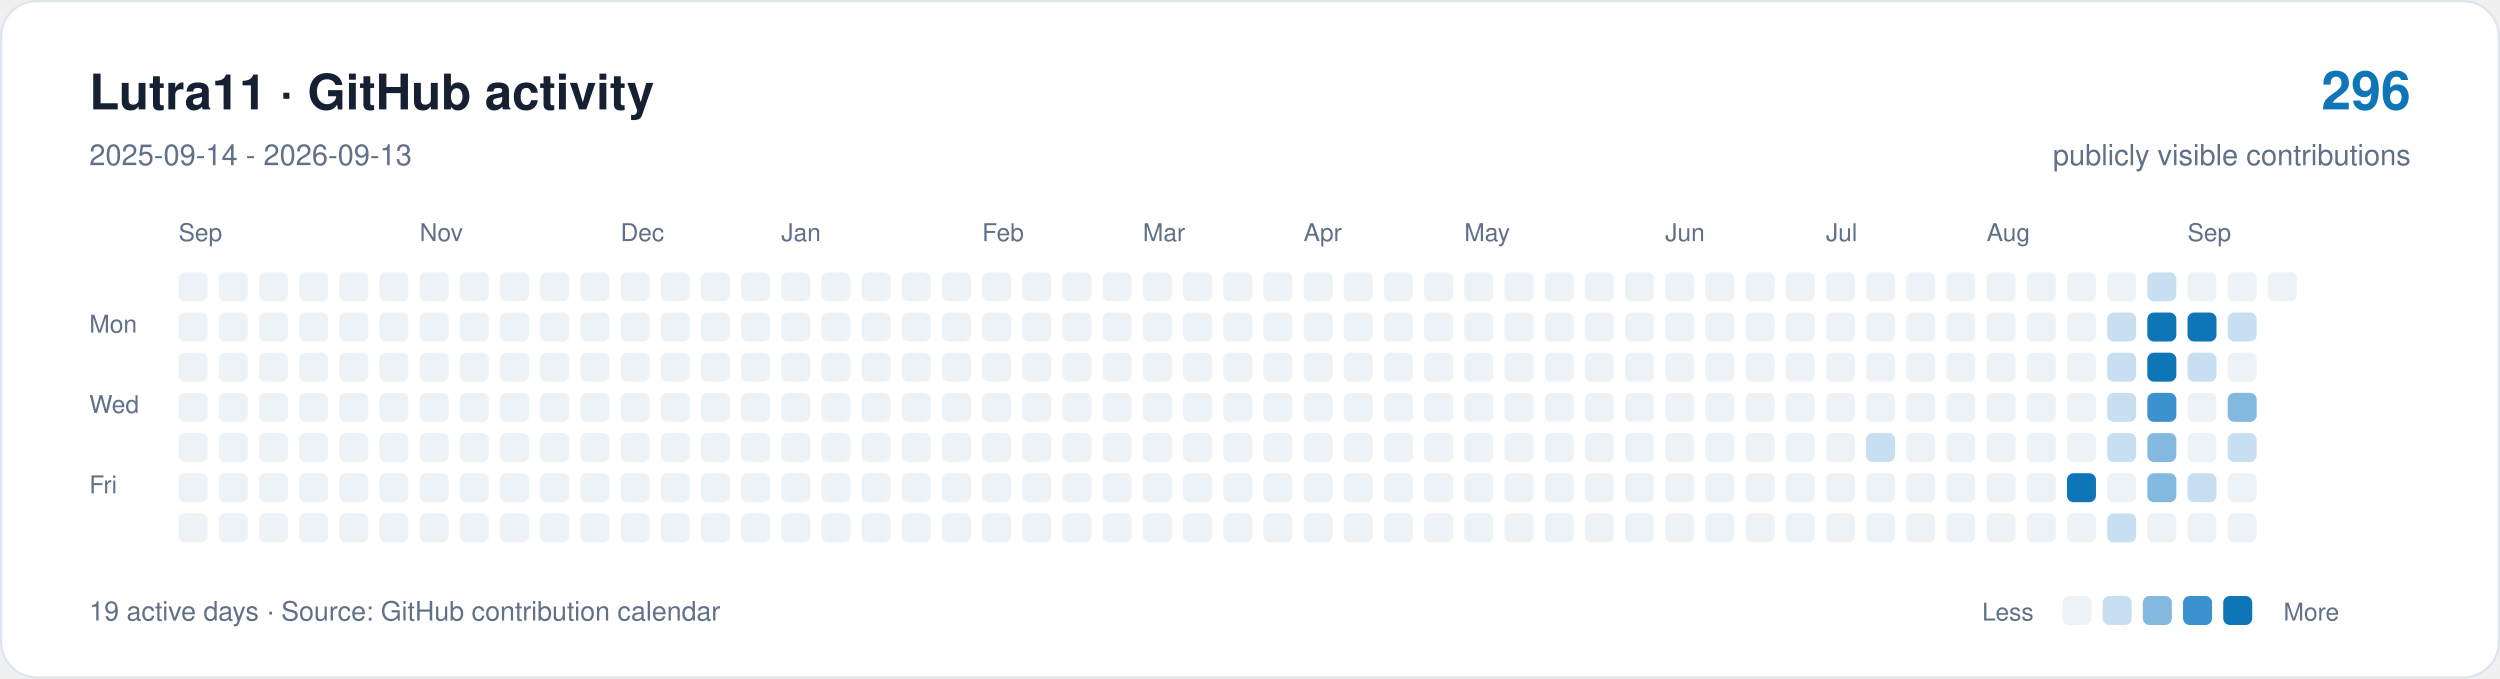
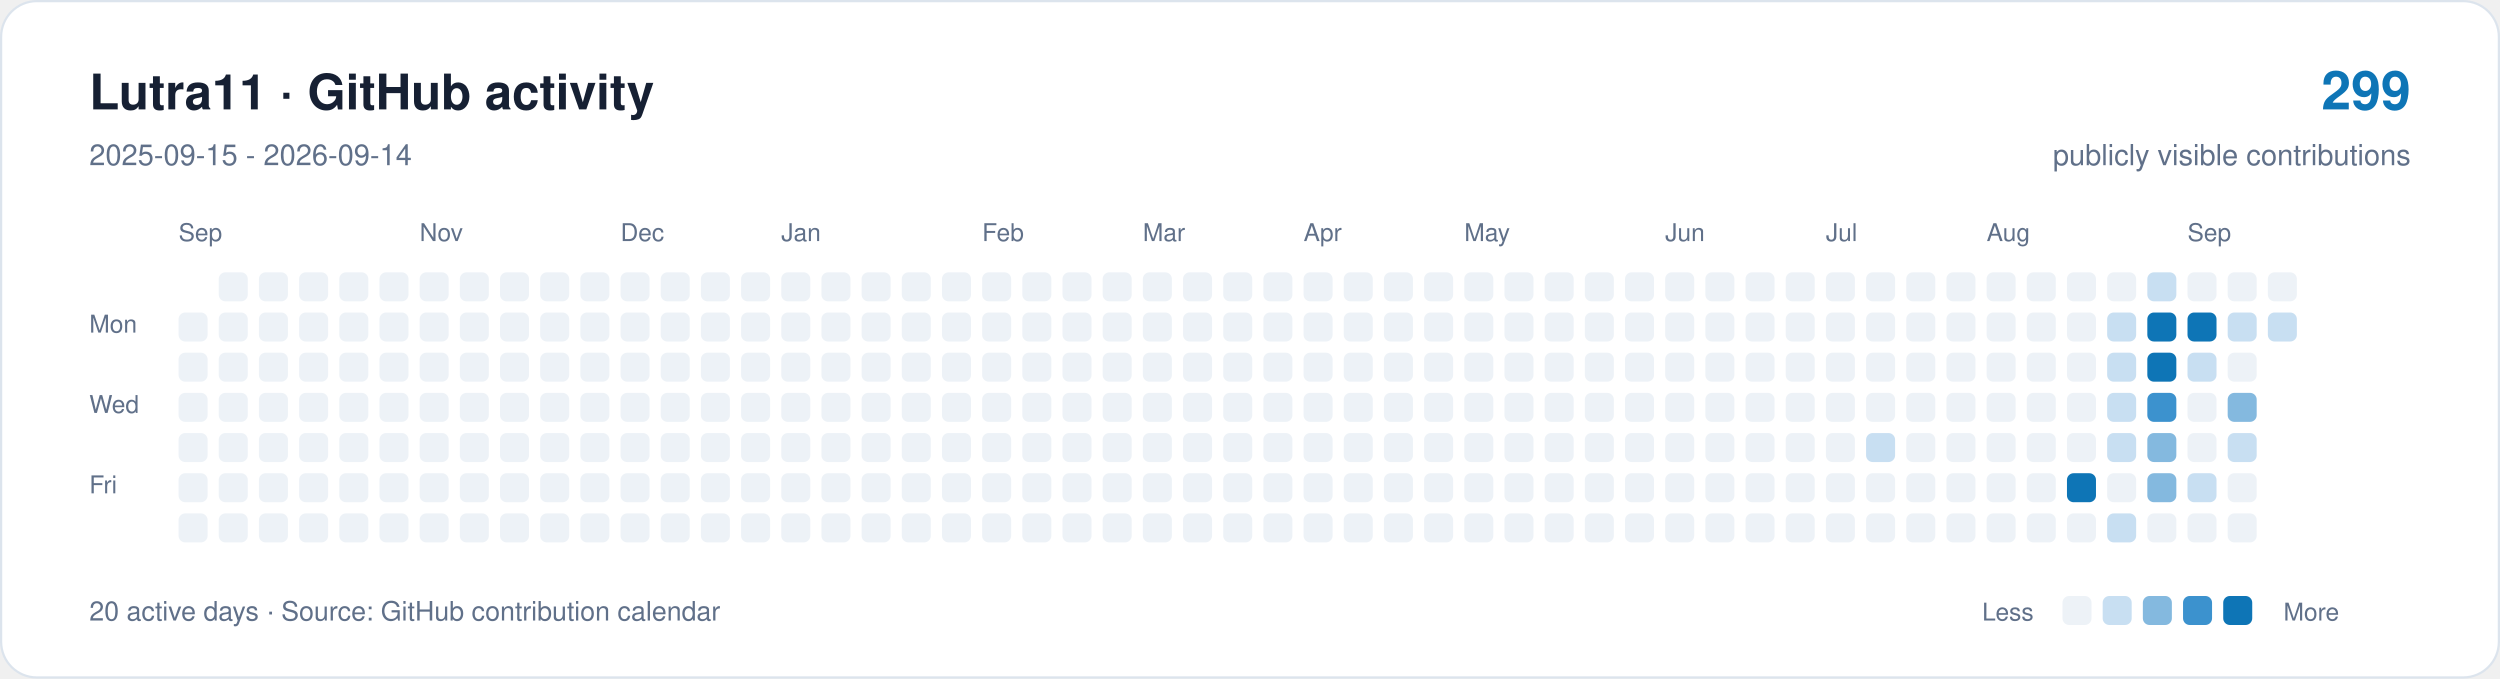
<svg xmlns="http://www.w3.org/2000/svg" width="1120" height="304" viewBox="0 0 1120 304" role="img" aria-labelledby="title description">
  <rect x="0.5" y="0.5" width="1119" height="303" rx="16" fill="#ffffff" stroke="#dce4ed" />
  <g font-family="-apple-system,BlinkMacSystemFont,Segoe UI,Helvetica,Arial,sans-serif">
    <text x="40" y="49" font-size="22" font-weight="650" fill="#162033">Lutra11 · GitHub activity</text>
-     <text x="40" y="74" font-size="13" fill="#607089">2025-09-14 - 2026-09-13</text>
-     <text x="1080" y="49" text-anchor="end" font-size="24" font-weight="650" fill="#0e75b6">296</text>
+     <text x="40" y="74" font-size="13" fill="#607089">2025-09-15 - 2026-09-14</text>
+     <text x="1080" y="49" text-anchor="end" font-size="24" font-weight="650" fill="#0e75b6">299</text>
    <text x="1080" y="74" text-anchor="end" font-size="13" fill="#607089">publicly visible contributions</text>
    <g fill="#607089" font-size="11">
      <text x="80" y="108">Sep</text>
      <text x="188" y="108">Nov</text>
      <text x="278" y="108">Dec</text>
      <text x="350" y="108">Jan</text>
      <text x="440" y="108">Feb</text>
      <text x="512" y="108">Mar</text>
      <text x="584" y="108">Apr</text>
      <text x="656" y="108">May</text>
      <text x="746" y="108">Jun</text>
      <text x="818" y="108">Jul</text>
      <text x="890" y="108">Aug</text>
      <text x="980" y="108">Sep</text>
      <text x="40" y="149">Mon</text>
      <text x="40" y="185">Wed</text>
      <text x="40" y="221">Fri</text>
    </g>
-     <rect x="80" y="122" width="13" height="13" rx="3" fill="#edf2f7" />
    <rect x="80" y="140" width="13" height="13" rx="3" fill="#edf2f7" />
    <rect x="80" y="158" width="13" height="13" rx="3" fill="#edf2f7" />
    <rect x="80" y="176" width="13" height="13" rx="3" fill="#edf2f7" />
    <rect x="80" y="194" width="13" height="13" rx="3" fill="#edf2f7" />
    <rect x="80" y="212" width="13" height="13" rx="3" fill="#edf2f7" />
    <rect x="80" y="230" width="13" height="13" rx="3" fill="#edf2f7" />
    <rect x="98" y="122" width="13" height="13" rx="3" fill="#edf2f7" />
    <rect x="98" y="140" width="13" height="13" rx="3" fill="#edf2f7" />
    <rect x="98" y="158" width="13" height="13" rx="3" fill="#edf2f7" />
    <rect x="98" y="176" width="13" height="13" rx="3" fill="#edf2f7" />
    <rect x="98" y="194" width="13" height="13" rx="3" fill="#edf2f7" />
    <rect x="98" y="212" width="13" height="13" rx="3" fill="#edf2f7" />
    <rect x="98" y="230" width="13" height="13" rx="3" fill="#edf2f7" />
    <rect x="116" y="122" width="13" height="13" rx="3" fill="#edf2f7" />
    <rect x="116" y="140" width="13" height="13" rx="3" fill="#edf2f7" />
    <rect x="116" y="158" width="13" height="13" rx="3" fill="#edf2f7" />
    <rect x="116" y="176" width="13" height="13" rx="3" fill="#edf2f7" />
    <rect x="116" y="194" width="13" height="13" rx="3" fill="#edf2f7" />
    <rect x="116" y="212" width="13" height="13" rx="3" fill="#edf2f7" />
    <rect x="116" y="230" width="13" height="13" rx="3" fill="#edf2f7" />
    <rect x="134" y="122" width="13" height="13" rx="3" fill="#edf2f7" />
    <rect x="134" y="140" width="13" height="13" rx="3" fill="#edf2f7" />
    <rect x="134" y="158" width="13" height="13" rx="3" fill="#edf2f7" />
    <rect x="134" y="176" width="13" height="13" rx="3" fill="#edf2f7" />
    <rect x="134" y="194" width="13" height="13" rx="3" fill="#edf2f7" />
    <rect x="134" y="212" width="13" height="13" rx="3" fill="#edf2f7" />
    <rect x="134" y="230" width="13" height="13" rx="3" fill="#edf2f7" />
    <rect x="152" y="122" width="13" height="13" rx="3" fill="#edf2f7" />
    <rect x="152" y="140" width="13" height="13" rx="3" fill="#edf2f7" />
    <rect x="152" y="158" width="13" height="13" rx="3" fill="#edf2f7" />
    <rect x="152" y="176" width="13" height="13" rx="3" fill="#edf2f7" />
    <rect x="152" y="194" width="13" height="13" rx="3" fill="#edf2f7" />
    <rect x="152" y="212" width="13" height="13" rx="3" fill="#edf2f7" />
    <rect x="152" y="230" width="13" height="13" rx="3" fill="#edf2f7" />
    <rect x="170" y="122" width="13" height="13" rx="3" fill="#edf2f7" />
    <rect x="170" y="140" width="13" height="13" rx="3" fill="#edf2f7" />
    <rect x="170" y="158" width="13" height="13" rx="3" fill="#edf2f7" />
    <rect x="170" y="176" width="13" height="13" rx="3" fill="#edf2f7" />
    <rect x="170" y="194" width="13" height="13" rx="3" fill="#edf2f7" />
    <rect x="170" y="212" width="13" height="13" rx="3" fill="#edf2f7" />
    <rect x="170" y="230" width="13" height="13" rx="3" fill="#edf2f7" />
    <rect x="188" y="122" width="13" height="13" rx="3" fill="#edf2f7" />
    <rect x="188" y="140" width="13" height="13" rx="3" fill="#edf2f7" />
    <rect x="188" y="158" width="13" height="13" rx="3" fill="#edf2f7" />
    <rect x="188" y="176" width="13" height="13" rx="3" fill="#edf2f7" />
    <rect x="188" y="194" width="13" height="13" rx="3" fill="#edf2f7" />
    <rect x="188" y="212" width="13" height="13" rx="3" fill="#edf2f7" />
    <rect x="188" y="230" width="13" height="13" rx="3" fill="#edf2f7" />
    <rect x="206" y="122" width="13" height="13" rx="3" fill="#edf2f7" />
    <rect x="206" y="140" width="13" height="13" rx="3" fill="#edf2f7" />
    <rect x="206" y="158" width="13" height="13" rx="3" fill="#edf2f7" />
    <rect x="206" y="176" width="13" height="13" rx="3" fill="#edf2f7" />
    <rect x="206" y="194" width="13" height="13" rx="3" fill="#edf2f7" />
    <rect x="206" y="212" width="13" height="13" rx="3" fill="#edf2f7" />
    <rect x="206" y="230" width="13" height="13" rx="3" fill="#edf2f7" />
    <rect x="224" y="122" width="13" height="13" rx="3" fill="#edf2f7" />
    <rect x="224" y="140" width="13" height="13" rx="3" fill="#edf2f7" />
    <rect x="224" y="158" width="13" height="13" rx="3" fill="#edf2f7" />
    <rect x="224" y="176" width="13" height="13" rx="3" fill="#edf2f7" />
    <rect x="224" y="194" width="13" height="13" rx="3" fill="#edf2f7" />
    <rect x="224" y="212" width="13" height="13" rx="3" fill="#edf2f7" />
    <rect x="224" y="230" width="13" height="13" rx="3" fill="#edf2f7" />
    <rect x="242" y="122" width="13" height="13" rx="3" fill="#edf2f7" />
    <rect x="242" y="140" width="13" height="13" rx="3" fill="#edf2f7" />
    <rect x="242" y="158" width="13" height="13" rx="3" fill="#edf2f7" />
    <rect x="242" y="176" width="13" height="13" rx="3" fill="#edf2f7" />
    <rect x="242" y="194" width="13" height="13" rx="3" fill="#edf2f7" />
    <rect x="242" y="212" width="13" height="13" rx="3" fill="#edf2f7" />
    <rect x="242" y="230" width="13" height="13" rx="3" fill="#edf2f7" />
    <rect x="260" y="122" width="13" height="13" rx="3" fill="#edf2f7" />
    <rect x="260" y="140" width="13" height="13" rx="3" fill="#edf2f7" />
    <rect x="260" y="158" width="13" height="13" rx="3" fill="#edf2f7" />
    <rect x="260" y="176" width="13" height="13" rx="3" fill="#edf2f7" />
    <rect x="260" y="194" width="13" height="13" rx="3" fill="#edf2f7" />
    <rect x="260" y="212" width="13" height="13" rx="3" fill="#edf2f7" />
    <rect x="260" y="230" width="13" height="13" rx="3" fill="#edf2f7" />
    <rect x="278" y="122" width="13" height="13" rx="3" fill="#edf2f7" />
    <rect x="278" y="140" width="13" height="13" rx="3" fill="#edf2f7" />
    <rect x="278" y="158" width="13" height="13" rx="3" fill="#edf2f7" />
    <rect x="278" y="176" width="13" height="13" rx="3" fill="#edf2f7" />
    <rect x="278" y="194" width="13" height="13" rx="3" fill="#edf2f7" />
    <rect x="278" y="212" width="13" height="13" rx="3" fill="#edf2f7" />
    <rect x="278" y="230" width="13" height="13" rx="3" fill="#edf2f7" />
    <rect x="296" y="122" width="13" height="13" rx="3" fill="#edf2f7" />
    <rect x="296" y="140" width="13" height="13" rx="3" fill="#edf2f7" />
    <rect x="296" y="158" width="13" height="13" rx="3" fill="#edf2f7" />
    <rect x="296" y="176" width="13" height="13" rx="3" fill="#edf2f7" />
    <rect x="296" y="194" width="13" height="13" rx="3" fill="#edf2f7" />
    <rect x="296" y="212" width="13" height="13" rx="3" fill="#edf2f7" />
    <rect x="296" y="230" width="13" height="13" rx="3" fill="#edf2f7" />
    <rect x="314" y="122" width="13" height="13" rx="3" fill="#edf2f7" />
    <rect x="314" y="140" width="13" height="13" rx="3" fill="#edf2f7" />
    <rect x="314" y="158" width="13" height="13" rx="3" fill="#edf2f7" />
    <rect x="314" y="176" width="13" height="13" rx="3" fill="#edf2f7" />
    <rect x="314" y="194" width="13" height="13" rx="3" fill="#edf2f7" />
    <rect x="314" y="212" width="13" height="13" rx="3" fill="#edf2f7" />
    <rect x="314" y="230" width="13" height="13" rx="3" fill="#edf2f7" />
    <rect x="332" y="122" width="13" height="13" rx="3" fill="#edf2f7" />
    <rect x="332" y="140" width="13" height="13" rx="3" fill="#edf2f7" />
    <rect x="332" y="158" width="13" height="13" rx="3" fill="#edf2f7" />
    <rect x="332" y="176" width="13" height="13" rx="3" fill="#edf2f7" />
    <rect x="332" y="194" width="13" height="13" rx="3" fill="#edf2f7" />
    <rect x="332" y="212" width="13" height="13" rx="3" fill="#edf2f7" />
    <rect x="332" y="230" width="13" height="13" rx="3" fill="#edf2f7" />
    <rect x="350" y="122" width="13" height="13" rx="3" fill="#edf2f7" />
    <rect x="350" y="140" width="13" height="13" rx="3" fill="#edf2f7" />
    <rect x="350" y="158" width="13" height="13" rx="3" fill="#edf2f7" />
    <rect x="350" y="176" width="13" height="13" rx="3" fill="#edf2f7" />
    <rect x="350" y="194" width="13" height="13" rx="3" fill="#edf2f7" />
    <rect x="350" y="212" width="13" height="13" rx="3" fill="#edf2f7" />
    <rect x="350" y="230" width="13" height="13" rx="3" fill="#edf2f7" />
    <rect x="368" y="122" width="13" height="13" rx="3" fill="#edf2f7" />
    <rect x="368" y="140" width="13" height="13" rx="3" fill="#edf2f7" />
    <rect x="368" y="158" width="13" height="13" rx="3" fill="#edf2f7" />
    <rect x="368" y="176" width="13" height="13" rx="3" fill="#edf2f7" />
    <rect x="368" y="194" width="13" height="13" rx="3" fill="#edf2f7" />
    <rect x="368" y="212" width="13" height="13" rx="3" fill="#edf2f7" />
    <rect x="368" y="230" width="13" height="13" rx="3" fill="#edf2f7" />
    <rect x="386" y="122" width="13" height="13" rx="3" fill="#edf2f7" />
    <rect x="386" y="140" width="13" height="13" rx="3" fill="#edf2f7" />
    <rect x="386" y="158" width="13" height="13" rx="3" fill="#edf2f7" />
    <rect x="386" y="176" width="13" height="13" rx="3" fill="#edf2f7" />
    <rect x="386" y="194" width="13" height="13" rx="3" fill="#edf2f7" />
    <rect x="386" y="212" width="13" height="13" rx="3" fill="#edf2f7" />
    <rect x="386" y="230" width="13" height="13" rx="3" fill="#edf2f7" />
    <rect x="404" y="122" width="13" height="13" rx="3" fill="#edf2f7" />
    <rect x="404" y="140" width="13" height="13" rx="3" fill="#edf2f7" />
    <rect x="404" y="158" width="13" height="13" rx="3" fill="#edf2f7" />
    <rect x="404" y="176" width="13" height="13" rx="3" fill="#edf2f7" />
    <rect x="404" y="194" width="13" height="13" rx="3" fill="#edf2f7" />
    <rect x="404" y="212" width="13" height="13" rx="3" fill="#edf2f7" />
    <rect x="404" y="230" width="13" height="13" rx="3" fill="#edf2f7" />
    <rect x="422" y="122" width="13" height="13" rx="3" fill="#edf2f7" />
    <rect x="422" y="140" width="13" height="13" rx="3" fill="#edf2f7" />
    <rect x="422" y="158" width="13" height="13" rx="3" fill="#edf2f7" />
    <rect x="422" y="176" width="13" height="13" rx="3" fill="#edf2f7" />
    <rect x="422" y="194" width="13" height="13" rx="3" fill="#edf2f7" />
    <rect x="422" y="212" width="13" height="13" rx="3" fill="#edf2f7" />
    <rect x="422" y="230" width="13" height="13" rx="3" fill="#edf2f7" />
    <rect x="440" y="122" width="13" height="13" rx="3" fill="#edf2f7" />
    <rect x="440" y="140" width="13" height="13" rx="3" fill="#edf2f7" />
    <rect x="440" y="158" width="13" height="13" rx="3" fill="#edf2f7" />
    <rect x="440" y="176" width="13" height="13" rx="3" fill="#edf2f7" />
    <rect x="440" y="194" width="13" height="13" rx="3" fill="#edf2f7" />
    <rect x="440" y="212" width="13" height="13" rx="3" fill="#edf2f7" />
    <rect x="440" y="230" width="13" height="13" rx="3" fill="#edf2f7" />
    <rect x="458" y="122" width="13" height="13" rx="3" fill="#edf2f7" />
    <rect x="458" y="140" width="13" height="13" rx="3" fill="#edf2f7" />
    <rect x="458" y="158" width="13" height="13" rx="3" fill="#edf2f7" />
    <rect x="458" y="176" width="13" height="13" rx="3" fill="#edf2f7" />
    <rect x="458" y="194" width="13" height="13" rx="3" fill="#edf2f7" />
    <rect x="458" y="212" width="13" height="13" rx="3" fill="#edf2f7" />
    <rect x="458" y="230" width="13" height="13" rx="3" fill="#edf2f7" />
    <rect x="476" y="122" width="13" height="13" rx="3" fill="#edf2f7" />
    <rect x="476" y="140" width="13" height="13" rx="3" fill="#edf2f7" />
    <rect x="476" y="158" width="13" height="13" rx="3" fill="#edf2f7" />
    <rect x="476" y="176" width="13" height="13" rx="3" fill="#edf2f7" />
    <rect x="476" y="194" width="13" height="13" rx="3" fill="#edf2f7" />
    <rect x="476" y="212" width="13" height="13" rx="3" fill="#edf2f7" />
    <rect x="476" y="230" width="13" height="13" rx="3" fill="#edf2f7" />
    <rect x="494" y="122" width="13" height="13" rx="3" fill="#edf2f7" />
    <rect x="494" y="140" width="13" height="13" rx="3" fill="#edf2f7" />
    <rect x="494" y="158" width="13" height="13" rx="3" fill="#edf2f7" />
    <rect x="494" y="176" width="13" height="13" rx="3" fill="#edf2f7" />
    <rect x="494" y="194" width="13" height="13" rx="3" fill="#edf2f7" />
    <rect x="494" y="212" width="13" height="13" rx="3" fill="#edf2f7" />
    <rect x="494" y="230" width="13" height="13" rx="3" fill="#edf2f7" />
    <rect x="512" y="122" width="13" height="13" rx="3" fill="#edf2f7" />
    <rect x="512" y="140" width="13" height="13" rx="3" fill="#edf2f7" />
    <rect x="512" y="158" width="13" height="13" rx="3" fill="#edf2f7" />
    <rect x="512" y="176" width="13" height="13" rx="3" fill="#edf2f7" />
    <rect x="512" y="194" width="13" height="13" rx="3" fill="#edf2f7" />
    <rect x="512" y="212" width="13" height="13" rx="3" fill="#edf2f7" />
    <rect x="512" y="230" width="13" height="13" rx="3" fill="#edf2f7" />
    <rect x="530" y="122" width="13" height="13" rx="3" fill="#edf2f7" />
    <rect x="530" y="140" width="13" height="13" rx="3" fill="#edf2f7" />
    <rect x="530" y="158" width="13" height="13" rx="3" fill="#edf2f7" />
    <rect x="530" y="176" width="13" height="13" rx="3" fill="#edf2f7" />
    <rect x="530" y="194" width="13" height="13" rx="3" fill="#edf2f7" />
    <rect x="530" y="212" width="13" height="13" rx="3" fill="#edf2f7" />
    <rect x="530" y="230" width="13" height="13" rx="3" fill="#edf2f7" />
    <rect x="548" y="122" width="13" height="13" rx="3" fill="#edf2f7" />
    <rect x="548" y="140" width="13" height="13" rx="3" fill="#edf2f7" />
    <rect x="548" y="158" width="13" height="13" rx="3" fill="#edf2f7" />
    <rect x="548" y="176" width="13" height="13" rx="3" fill="#edf2f7" />
    <rect x="548" y="194" width="13" height="13" rx="3" fill="#edf2f7" />
    <rect x="548" y="212" width="13" height="13" rx="3" fill="#edf2f7" />
    <rect x="548" y="230" width="13" height="13" rx="3" fill="#edf2f7" />
    <rect x="566" y="122" width="13" height="13" rx="3" fill="#edf2f7" />
    <rect x="566" y="140" width="13" height="13" rx="3" fill="#edf2f7" />
    <rect x="566" y="158" width="13" height="13" rx="3" fill="#edf2f7" />
    <rect x="566" y="176" width="13" height="13" rx="3" fill="#edf2f7" />
    <rect x="566" y="194" width="13" height="13" rx="3" fill="#edf2f7" />
    <rect x="566" y="212" width="13" height="13" rx="3" fill="#edf2f7" />
    <rect x="566" y="230" width="13" height="13" rx="3" fill="#edf2f7" />
    <rect x="584" y="122" width="13" height="13" rx="3" fill="#edf2f7" />
    <rect x="584" y="140" width="13" height="13" rx="3" fill="#edf2f7" />
    <rect x="584" y="158" width="13" height="13" rx="3" fill="#edf2f7" />
    <rect x="584" y="176" width="13" height="13" rx="3" fill="#edf2f7" />
    <rect x="584" y="194" width="13" height="13" rx="3" fill="#edf2f7" />
    <rect x="584" y="212" width="13" height="13" rx="3" fill="#edf2f7" />
    <rect x="584" y="230" width="13" height="13" rx="3" fill="#edf2f7" />
    <rect x="602" y="122" width="13" height="13" rx="3" fill="#edf2f7" />
    <rect x="602" y="140" width="13" height="13" rx="3" fill="#edf2f7" />
    <rect x="602" y="158" width="13" height="13" rx="3" fill="#edf2f7" />
    <rect x="602" y="176" width="13" height="13" rx="3" fill="#edf2f7" />
    <rect x="602" y="194" width="13" height="13" rx="3" fill="#edf2f7" />
    <rect x="602" y="212" width="13" height="13" rx="3" fill="#edf2f7" />
    <rect x="602" y="230" width="13" height="13" rx="3" fill="#edf2f7" />
    <rect x="620" y="122" width="13" height="13" rx="3" fill="#edf2f7" />
    <rect x="620" y="140" width="13" height="13" rx="3" fill="#edf2f7" />
    <rect x="620" y="158" width="13" height="13" rx="3" fill="#edf2f7" />
    <rect x="620" y="176" width="13" height="13" rx="3" fill="#edf2f7" />
    <rect x="620" y="194" width="13" height="13" rx="3" fill="#edf2f7" />
    <rect x="620" y="212" width="13" height="13" rx="3" fill="#edf2f7" />
    <rect x="620" y="230" width="13" height="13" rx="3" fill="#edf2f7" />
    <rect x="638" y="122" width="13" height="13" rx="3" fill="#edf2f7" />
    <rect x="638" y="140" width="13" height="13" rx="3" fill="#edf2f7" />
    <rect x="638" y="158" width="13" height="13" rx="3" fill="#edf2f7" />
    <rect x="638" y="176" width="13" height="13" rx="3" fill="#edf2f7" />
    <rect x="638" y="194" width="13" height="13" rx="3" fill="#edf2f7" />
    <rect x="638" y="212" width="13" height="13" rx="3" fill="#edf2f7" />
    <rect x="638" y="230" width="13" height="13" rx="3" fill="#edf2f7" />
    <rect x="656" y="122" width="13" height="13" rx="3" fill="#edf2f7" />
    <rect x="656" y="140" width="13" height="13" rx="3" fill="#edf2f7" />
    <rect x="656" y="158" width="13" height="13" rx="3" fill="#edf2f7" />
    <rect x="656" y="176" width="13" height="13" rx="3" fill="#edf2f7" />
    <rect x="656" y="194" width="13" height="13" rx="3" fill="#edf2f7" />
    <rect x="656" y="212" width="13" height="13" rx="3" fill="#edf2f7" />
    <rect x="656" y="230" width="13" height="13" rx="3" fill="#edf2f7" />
    <rect x="674" y="122" width="13" height="13" rx="3" fill="#edf2f7" />
    <rect x="674" y="140" width="13" height="13" rx="3" fill="#edf2f7" />
    <rect x="674" y="158" width="13" height="13" rx="3" fill="#edf2f7" />
    <rect x="674" y="176" width="13" height="13" rx="3" fill="#edf2f7" />
    <rect x="674" y="194" width="13" height="13" rx="3" fill="#edf2f7" />
    <rect x="674" y="212" width="13" height="13" rx="3" fill="#edf2f7" />
    <rect x="674" y="230" width="13" height="13" rx="3" fill="#edf2f7" />
    <rect x="692" y="122" width="13" height="13" rx="3" fill="#edf2f7" />
    <rect x="692" y="140" width="13" height="13" rx="3" fill="#edf2f7" />
    <rect x="692" y="158" width="13" height="13" rx="3" fill="#edf2f7" />
    <rect x="692" y="176" width="13" height="13" rx="3" fill="#edf2f7" />
    <rect x="692" y="194" width="13" height="13" rx="3" fill="#edf2f7" />
    <rect x="692" y="212" width="13" height="13" rx="3" fill="#edf2f7" />
    <rect x="692" y="230" width="13" height="13" rx="3" fill="#edf2f7" />
    <rect x="710" y="122" width="13" height="13" rx="3" fill="#edf2f7" />
    <rect x="710" y="140" width="13" height="13" rx="3" fill="#edf2f7" />
    <rect x="710" y="158" width="13" height="13" rx="3" fill="#edf2f7" />
    <rect x="710" y="176" width="13" height="13" rx="3" fill="#edf2f7" />
    <rect x="710" y="194" width="13" height="13" rx="3" fill="#edf2f7" />
    <rect x="710" y="212" width="13" height="13" rx="3" fill="#edf2f7" />
    <rect x="710" y="230" width="13" height="13" rx="3" fill="#edf2f7" />
    <rect x="728" y="122" width="13" height="13" rx="3" fill="#edf2f7" />
    <rect x="728" y="140" width="13" height="13" rx="3" fill="#edf2f7" />
    <rect x="728" y="158" width="13" height="13" rx="3" fill="#edf2f7" />
    <rect x="728" y="176" width="13" height="13" rx="3" fill="#edf2f7" />
    <rect x="728" y="194" width="13" height="13" rx="3" fill="#edf2f7" />
    <rect x="728" y="212" width="13" height="13" rx="3" fill="#edf2f7" />
    <rect x="728" y="230" width="13" height="13" rx="3" fill="#edf2f7" />
    <rect x="746" y="122" width="13" height="13" rx="3" fill="#edf2f7" />
    <rect x="746" y="140" width="13" height="13" rx="3" fill="#edf2f7" />
    <rect x="746" y="158" width="13" height="13" rx="3" fill="#edf2f7" />
    <rect x="746" y="176" width="13" height="13" rx="3" fill="#edf2f7" />
    <rect x="746" y="194" width="13" height="13" rx="3" fill="#edf2f7" />
    <rect x="746" y="212" width="13" height="13" rx="3" fill="#edf2f7" />
    <rect x="746" y="230" width="13" height="13" rx="3" fill="#edf2f7" />
    <rect x="764" y="122" width="13" height="13" rx="3" fill="#edf2f7" />
    <rect x="764" y="140" width="13" height="13" rx="3" fill="#edf2f7" />
    <rect x="764" y="158" width="13" height="13" rx="3" fill="#edf2f7" />
    <rect x="764" y="176" width="13" height="13" rx="3" fill="#edf2f7" />
    <rect x="764" y="194" width="13" height="13" rx="3" fill="#edf2f7" />
    <rect x="764" y="212" width="13" height="13" rx="3" fill="#edf2f7" />
    <rect x="764" y="230" width="13" height="13" rx="3" fill="#edf2f7" />
    <rect x="782" y="122" width="13" height="13" rx="3" fill="#edf2f7" />
    <rect x="782" y="140" width="13" height="13" rx="3" fill="#edf2f7" />
    <rect x="782" y="158" width="13" height="13" rx="3" fill="#edf2f7" />
    <rect x="782" y="176" width="13" height="13" rx="3" fill="#edf2f7" />
    <rect x="782" y="194" width="13" height="13" rx="3" fill="#edf2f7" />
    <rect x="782" y="212" width="13" height="13" rx="3" fill="#edf2f7" />
    <rect x="782" y="230" width="13" height="13" rx="3" fill="#edf2f7" />
    <rect x="800" y="122" width="13" height="13" rx="3" fill="#edf2f7" />
    <rect x="800" y="140" width="13" height="13" rx="3" fill="#edf2f7" />
    <rect x="800" y="158" width="13" height="13" rx="3" fill="#edf2f7" />
    <rect x="800" y="176" width="13" height="13" rx="3" fill="#edf2f7" />
    <rect x="800" y="194" width="13" height="13" rx="3" fill="#edf2f7" />
    <rect x="800" y="212" width="13" height="13" rx="3" fill="#edf2f7" />
    <rect x="800" y="230" width="13" height="13" rx="3" fill="#edf2f7" />
    <rect x="818" y="122" width="13" height="13" rx="3" fill="#edf2f7" />
    <rect x="818" y="140" width="13" height="13" rx="3" fill="#edf2f7" />
    <rect x="818" y="158" width="13" height="13" rx="3" fill="#edf2f7" />
    <rect x="818" y="176" width="13" height="13" rx="3" fill="#edf2f7" />
    <rect x="818" y="194" width="13" height="13" rx="3" fill="#edf2f7" />
    <rect x="818" y="212" width="13" height="13" rx="3" fill="#edf2f7" />
    <rect x="818" y="230" width="13" height="13" rx="3" fill="#edf2f7" />
    <rect x="836" y="122" width="13" height="13" rx="3" fill="#edf2f7" />
    <rect x="836" y="140" width="13" height="13" rx="3" fill="#edf2f7" />
    <rect x="836" y="158" width="13" height="13" rx="3" fill="#edf2f7" />
    <rect x="836" y="176" width="13" height="13" rx="3" fill="#edf2f7" />
    <rect x="836" y="194" width="13" height="13" rx="3" fill="#c8dff2" />
    <rect x="836" y="212" width="13" height="13" rx="3" fill="#edf2f7" />
    <rect x="836" y="230" width="13" height="13" rx="3" fill="#edf2f7" />
    <rect x="854" y="122" width="13" height="13" rx="3" fill="#edf2f7" />
    <rect x="854" y="140" width="13" height="13" rx="3" fill="#edf2f7" />
    <rect x="854" y="158" width="13" height="13" rx="3" fill="#edf2f7" />
    <rect x="854" y="176" width="13" height="13" rx="3" fill="#edf2f7" />
    <rect x="854" y="194" width="13" height="13" rx="3" fill="#edf2f7" />
    <rect x="854" y="212" width="13" height="13" rx="3" fill="#edf2f7" />
    <rect x="854" y="230" width="13" height="13" rx="3" fill="#edf2f7" />
    <rect x="872" y="122" width="13" height="13" rx="3" fill="#edf2f7" />
    <rect x="872" y="140" width="13" height="13" rx="3" fill="#edf2f7" />
    <rect x="872" y="158" width="13" height="13" rx="3" fill="#edf2f7" />
    <rect x="872" y="176" width="13" height="13" rx="3" fill="#edf2f7" />
    <rect x="872" y="194" width="13" height="13" rx="3" fill="#edf2f7" />
    <rect x="872" y="212" width="13" height="13" rx="3" fill="#edf2f7" />
    <rect x="872" y="230" width="13" height="13" rx="3" fill="#edf2f7" />
    <rect x="890" y="122" width="13" height="13" rx="3" fill="#edf2f7" />
    <rect x="890" y="140" width="13" height="13" rx="3" fill="#edf2f7" />
    <rect x="890" y="158" width="13" height="13" rx="3" fill="#edf2f7" />
    <rect x="890" y="176" width="13" height="13" rx="3" fill="#edf2f7" />
    <rect x="890" y="194" width="13" height="13" rx="3" fill="#edf2f7" />
    <rect x="890" y="212" width="13" height="13" rx="3" fill="#edf2f7" />
    <rect x="890" y="230" width="13" height="13" rx="3" fill="#edf2f7" />
    <rect x="908" y="122" width="13" height="13" rx="3" fill="#edf2f7" />
    <rect x="908" y="140" width="13" height="13" rx="3" fill="#edf2f7" />
    <rect x="908" y="158" width="13" height="13" rx="3" fill="#edf2f7" />
    <rect x="908" y="176" width="13" height="13" rx="3" fill="#edf2f7" />
    <rect x="908" y="194" width="13" height="13" rx="3" fill="#edf2f7" />
    <rect x="908" y="212" width="13" height="13" rx="3" fill="#edf2f7" />
    <rect x="908" y="230" width="13" height="13" rx="3" fill="#edf2f7" />
    <rect x="926" y="122" width="13" height="13" rx="3" fill="#edf2f7" />
    <rect x="926" y="140" width="13" height="13" rx="3" fill="#edf2f7" />
    <rect x="926" y="158" width="13" height="13" rx="3" fill="#edf2f7" />
    <rect x="926" y="176" width="13" height="13" rx="3" fill="#edf2f7" />
    <rect x="926" y="194" width="13" height="13" rx="3" fill="#edf2f7" />
    <rect x="926" y="212" width="13" height="13" rx="3" fill="#0e75b6" />
    <rect x="926" y="230" width="13" height="13" rx="3" fill="#edf2f7" />
    <rect x="944" y="122" width="13" height="13" rx="3" fill="#edf2f7" />
    <rect x="944" y="140" width="13" height="13" rx="3" fill="#c8dff2" />
    <rect x="944" y="158" width="13" height="13" rx="3" fill="#c8dff2" />
    <rect x="944" y="176" width="13" height="13" rx="3" fill="#c8dff2" />
    <rect x="944" y="194" width="13" height="13" rx="3" fill="#c8dff2" />
    <rect x="944" y="212" width="13" height="13" rx="3" fill="#edf2f7" />
    <rect x="944" y="230" width="13" height="13" rx="3" fill="#c8dff2" />
    <rect x="962" y="122" width="13" height="13" rx="3" fill="#c8dff2" />
    <rect x="962" y="140" width="13" height="13" rx="3" fill="#0e75b6" />
    <rect x="962" y="158" width="13" height="13" rx="3" fill="#0e75b6" />
    <rect x="962" y="176" width="13" height="13" rx="3" fill="#3c92ce" />
    <rect x="962" y="194" width="13" height="13" rx="3" fill="#84b9df" />
    <rect x="962" y="212" width="13" height="13" rx="3" fill="#84b9df" />
    <rect x="962" y="230" width="13" height="13" rx="3" fill="#edf2f7" />
    <rect x="980" y="122" width="13" height="13" rx="3" fill="#edf2f7" />
    <rect x="980" y="140" width="13" height="13" rx="3" fill="#0e75b6" />
    <rect x="980" y="158" width="13" height="13" rx="3" fill="#c8dff2" />
    <rect x="980" y="176" width="13" height="13" rx="3" fill="#edf2f7" />
    <rect x="980" y="194" width="13" height="13" rx="3" fill="#edf2f7" />
    <rect x="980" y="212" width="13" height="13" rx="3" fill="#c8dff2" />
    <rect x="980" y="230" width="13" height="13" rx="3" fill="#edf2f7" />
    <rect x="998" y="122" width="13" height="13" rx="3" fill="#edf2f7" />
    <rect x="998" y="140" width="13" height="13" rx="3" fill="#c8dff2" />
    <rect x="998" y="158" width="13" height="13" rx="3" fill="#edf2f7" />
    <rect x="998" y="176" width="13" height="13" rx="3" fill="#84b9df" />
    <rect x="998" y="194" width="13" height="13" rx="3" fill="#c8dff2" />
    <rect x="998" y="212" width="13" height="13" rx="3" fill="#edf2f7" />
    <rect x="998" y="230" width="13" height="13" rx="3" fill="#edf2f7" />
    <rect x="1016" y="122" width="13" height="13" rx="3" fill="#edf2f7" />
-     <text x="40" y="278" font-size="12" fill="#607089">19 active days · Source: GitHub contribution calendar</text>
+     <rect x="1016" y="140" width="13" height="13" rx="3" fill="#c8dff2" />
+     <text x="40" y="278" font-size="12" fill="#607089">20 active days · Source: GitHub contribution calendar</text>
    <g font-size="11" fill="#607089">
      <text x="888" y="278">Less</text>
      <rect x="924" y="267" width="13" height="13" rx="3" transform="translate(0,0)" fill="#edf2f7" />
      <rect x="924" y="267" width="13" height="13" rx="3" transform="translate(18,0)" fill="#c8dff2" />
      <rect x="924" y="267" width="13" height="13" rx="3" transform="translate(36,0)" fill="#84b9df" />
      <rect x="924" y="267" width="13" height="13" rx="3" transform="translate(54,0)" fill="#3c92ce" />
      <rect x="924" y="267" width="13" height="13" rx="3" transform="translate(72,0)" fill="#0e75b6" />
      <text x="1023" y="278">More</text>
    </g>
  </g>
</svg>
